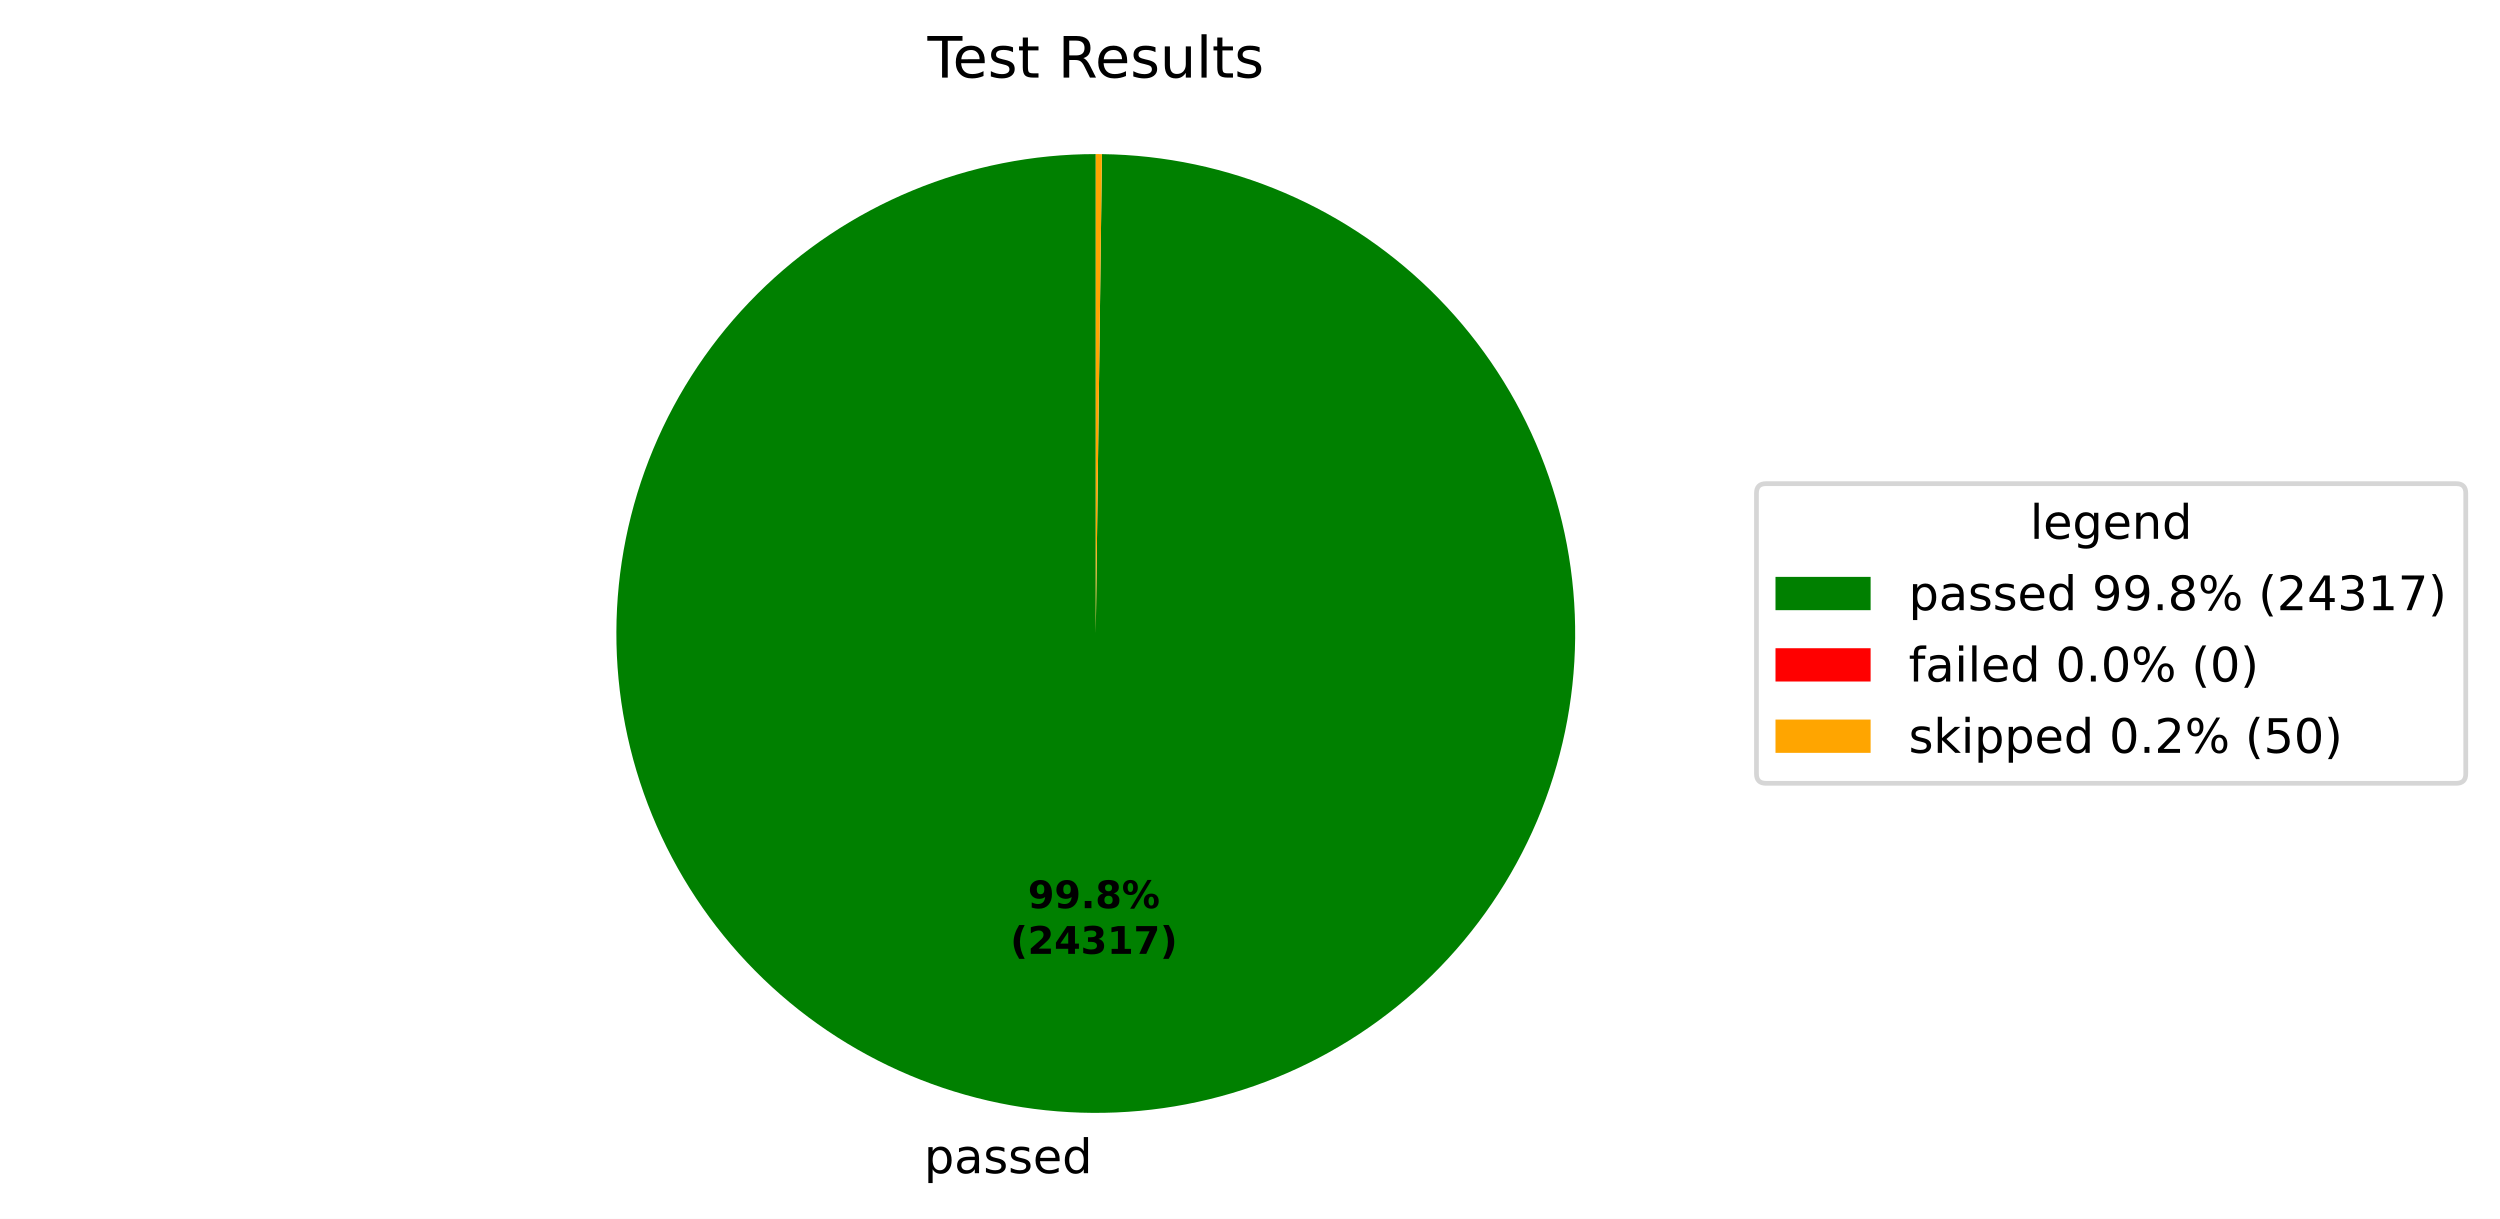
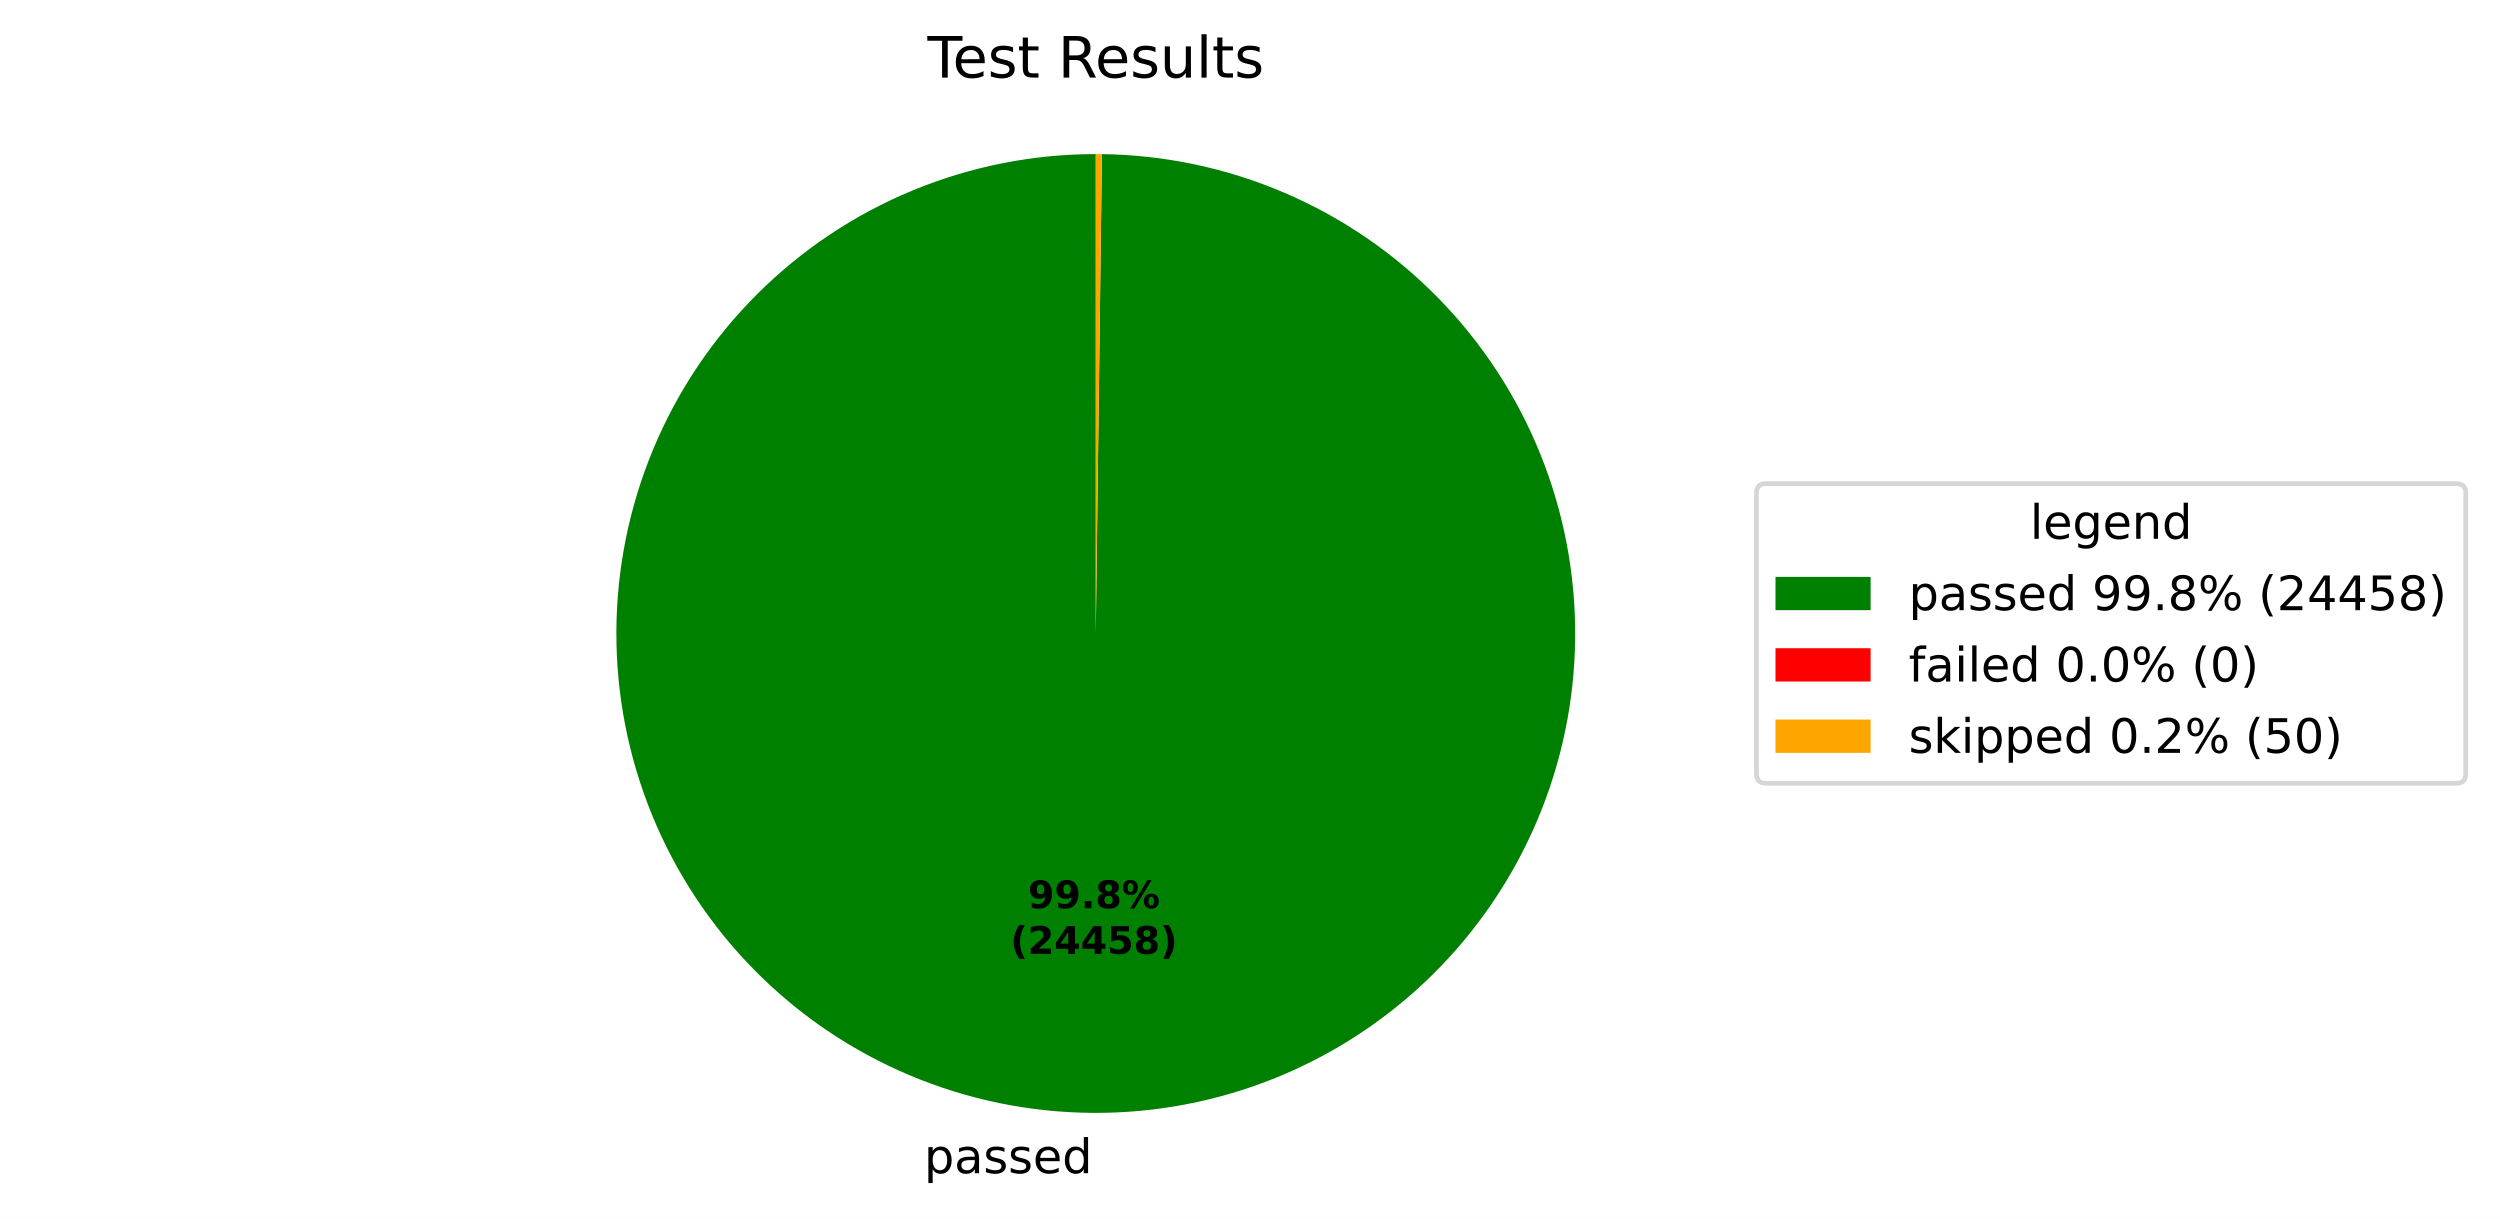
<svg xmlns="http://www.w3.org/2000/svg" xmlns:xlink="http://www.w3.org/1999/xlink" width="525.656pt" height="256.276pt" viewBox="0 0 525.656 256.276" version="1.1">
  <defs>
    <style type="text/css">*{stroke-linejoin: round; stroke-linecap: butt}</style>
  </defs>
  <g id="figure_1">
    <g id="patch_1">
      <path d="M 0 256.276  L 525.656 256.276  L 525.656 0  L 0 0  z " style="fill: #ffffff" />
    </g>
    <g id="axes_1">
      <g id="patch_2">
-         <path d="M 230.4 32.398  C 217.19 32.398 204.109 34.995 191.901 40.04  C 179.692 45.085 168.594 52.481 159.239 61.807  C 149.883 71.133 142.451 82.207 137.366 94.399  C 132.282 106.59 129.643 119.664 129.601 132.873  C 129.558 146.083 132.112 159.173 137.118 171.397  C 142.124 183.621 149.485 194.743 158.78 204.129  C 168.075 213.515 179.125 220.982 191.301 226.106  C 203.476 231.23 216.541 233.911 229.75 233.996  C 242.96 234.081 256.058 231.569 268.298 226.602  C 280.539 221.636 291.684 214.312 301.1 205.047  C 310.515 195.781 318.018 184.755 323.181 172.597  C 328.345 160.438 331.068 147.382 331.195 134.173  C 331.323 120.964 328.853 107.858 323.926 95.601  C 318.999 83.345 311.711 72.176 302.476 62.73  C 293.241 53.285 282.239 45.746 270.097 40.544  C 257.955 35.342 244.908 32.577 231.7 32.407  L 230.4 133.198  z " style="fill: #008000" />
+         <path d="M 230.4 32.398  C 217.19 32.398 204.108 34.995 191.9 40.04  C 179.692 45.086 168.594 52.482 159.238 61.808  C 149.882 71.133 142.45 82.208 137.366 94.4  C 132.281 106.592 129.643 119.665 129.601 132.875  C 129.558 146.085 132.113 159.175 137.119 171.399  C 142.125 183.624 149.486 194.746 158.782 204.131  C 168.078 213.517 179.128 220.984 191.304 226.107  C 203.48 231.231 216.544 233.911 229.754 233.996  C 242.963 234.081 256.062 231.568 268.302 226.601  C 280.542 221.634 291.688 214.309 301.103 205.043  C 310.518 195.778 318.021 184.751 323.183 172.592  C 328.346 160.433 331.068 147.376 331.195 134.167  C 331.322 120.958 328.852 107.852 323.924 95.596  C 318.996 83.339 311.707 72.171 302.471 62.726  C 293.236 53.281 282.233 45.743 270.091 40.541  C 257.948 35.34 244.901 32.576 231.692 32.406  L 230.4 133.198  z " style="fill: #008000" />
      </g>
      <g id="patch_3">
-         <path d="M 231.7 32.407  C 231.7 32.407 231.7 32.407 231.7 32.407  L 230.4 133.198  z " style="fill: #ff0000" />
+         <path d="M 231.692 32.406  C 231.692 32.406 231.692 32.406 231.692 32.406  L 230.4 133.198  z " style="fill: #ff0000" />
      </g>
      <g id="patch_4">
-         <path d="M 231.7 32.407  C 231.483 32.404 231.266 32.402 231.05 32.4  C 230.833 32.399 230.617 32.398 230.4 32.398  L 230.4 133.198  z " style="fill: #ffa500" />
+         <path d="M 231.692 32.406  C 231.477 32.404 231.261 32.402 231.046 32.4  C 230.831 32.399 230.615 32.398 230.4 32.398  L 230.4 133.198  z " style="fill: #ffa500" />
      </g>
      <g id="matplotlib.axis_1" />
      <g id="matplotlib.axis_2" />
      <g id="text_1">
-         <g transform="translate(194.2884 246.6739) scale(0.1 -0.1)">
+         <g transform="translate(194.2925 246.6739) scale(0.1 -0.1)">
          <defs>
            <path id="DejaVuSans-53" d="M 1159 525  L 1159 -1331  L 581 -1331  L 581 3500  L 1159 3500  L 1159 2969  Q 1341 3281 1617 3432  Q 1894 3584 2278 3584  Q 2916 3584 3314 3078  Q 3713 2572 3713 1747  Q 3713 922 3314 415  Q 2916 -91 2278 -91  Q 1894 -91 1617 61  Q 1341 213 1159 525  z M 3116 1747  Q 3116 2381 2855 2742  Q 2594 3103 2138 3103  Q 1681 3103 1420 2742  Q 1159 2381 1159 1747  Q 1159 1113 1420 752  Q 1681 391 2138 391  Q 2594 391 2855 752  Q 3116 1113 3116 1747  z " transform="scale(0.015625)" />
            <path id="DejaVuSans-44" d="M 2194 1759  Q 1497 1759 1228 1600  Q 959 1441 959 1056  Q 959 750 1161 570  Q 1363 391 1709 391  Q 2188 391 2477 730  Q 2766 1069 2766 1631  L 2766 1759  L 2194 1759  z M 3341 1997  L 3341 0  L 2766 0  L 2766 531  Q 2569 213 2275 61  Q 1981 -91 1556 -91  Q 1019 -91 701 211  Q 384 513 384 1019  Q 384 1609 779 1909  Q 1175 2209 1959 2209  L 2766 2209  L 2766 2266  Q 2766 2663 2505 2880  Q 2244 3097 1772 3097  Q 1472 3097 1187 3025  Q 903 2953 641 2809  L 641 3341  Q 956 3463 1253 3523  Q 1550 3584 1831 3584  Q 2591 3584 2966 3190  Q 3341 2797 3341 1997  z " transform="scale(0.015625)" />
            <path id="DejaVuSans-56" d="M 2834 3397  L 2834 2853  Q 2591 2978 2328 3040  Q 2066 3103 1784 3103  Q 1356 3103 1142 2972  Q 928 2841 928 2578  Q 928 2378 1081 2264  Q 1234 2150 1697 2047  L 1894 2003  Q 2506 1872 2764 1633  Q 3022 1394 3022 966  Q 3022 478 2636 193  Q 2250 -91 1575 -91  Q 1294 -91 989 -36  Q 684 19 347 128  L 347 722  Q 666 556 975 473  Q 1284 391 1588 391  Q 1994 391 2212 530  Q 2431 669 2431 922  Q 2431 1156 2273 1281  Q 2116 1406 1581 1522  L 1381 1569  Q 847 1681 609 1914  Q 372 2147 372 2553  Q 372 3047 722 3315  Q 1072 3584 1716 3584  Q 2034 3584 2315 3537  Q 2597 3491 2834 3397  z " transform="scale(0.015625)" />
            <path id="DejaVuSans-48" d="M 3597 1894  L 3597 1613  L 953 1613  Q 991 1019 1311 708  Q 1631 397 2203 397  Q 2534 397 2845 478  Q 3156 559 3463 722  L 3463 178  Q 3153 47 2828 -22  Q 2503 -91 2169 -91  Q 1331 -91 842 396  Q 353 884 353 1716  Q 353 2575 817 3079  Q 1281 3584 2069 3584  Q 2775 3584 3186 3129  Q 3597 2675 3597 1894  z M 3022 2063  Q 3016 2534 2758 2815  Q 2500 3097 2075 3097  Q 1594 3097 1305 2825  Q 1016 2553 972 2059  L 3022 2063  z " transform="scale(0.015625)" />
            <path id="DejaVuSans-47" d="M 2906 2969  L 2906 4863  L 3481 4863  L 3481 0  L 2906 0  L 2906 525  Q 2725 213 2448 61  Q 2172 -91 1784 -91  Q 1150 -91 751 415  Q 353 922 353 1747  Q 353 2572 751 3078  Q 1150 3584 1784 3584  Q 2172 3584 2448 3432  Q 2725 3281 2906 2969  z M 947 1747  Q 947 1113 1208 752  Q 1469 391 1925 391  Q 2381 391 2643 752  Q 2906 1113 2906 1747  Q 2906 2381 2643 2742  Q 2381 3103 1925 3103  Q 1469 3103 1208 2742  Q 947 2381 947 1747  z " transform="scale(0.015625)" />
          </defs>
          <use xlink:href="#DejaVuSans-53" />
          <use xlink:href="#DejaVuSans-44" transform="translate(63.48438 0)" />
          <use xlink:href="#DejaVuSans-56" transform="translate(124.7656 0)" />
          <use xlink:href="#DejaVuSans-56" transform="translate(176.8594 0)" />
          <use xlink:href="#DejaVuSans-48" transform="translate(228.9531 0)" />
          <use xlink:href="#DejaVuSans-47" transform="translate(290.4844 0)" />
        </g>
      </g>
      <g id="text_2">
-         <g transform="translate(216.1332 190.9542) scale(0.08 -0.08)">
+         <g transform="translate(216.1355 190.9542) scale(0.08 -0.08)">
          <defs>
            <path id="DejaVuSans-Bold-1c" d="M 641 103  L 641 966  Q 928 831 1190 764  Q 1453 697 1709 697  Q 2247 697 2547 995  Q 2847 1294 2900 1881  Q 2688 1725 2447 1647  Q 2206 1569 1925 1569  Q 1209 1569 770 1986  Q 331 2403 331 3084  Q 331 3838 820 4291  Q 1309 4744 2131 4744  Q 3044 4744 3544 4128  Q 4044 3513 4044 2388  Q 4044 1231 3459 570  Q 2875 -91 1856 -91  Q 1528 -91 1228 -42  Q 928 6 641 103  z M 2125 2350  Q 2441 2350 2600 2554  Q 2759 2759 2759 3169  Q 2759 3575 2600 3781  Q 2441 3988 2125 3988  Q 1809 3988 1650 3781  Q 1491 3575 1491 3169  Q 1491 2759 1650 2554  Q 1809 2350 2125 2350  z " transform="scale(0.015625)" />
            <path id="DejaVuSans-Bold-11" d="M 653 1209  L 1778 1209  L 1778 0  L 653 0  L 653 1209  z " transform="scale(0.015625)" />
            <path id="DejaVuSans-Bold-1b" d="M 2228 2088  Q 1891 2088 1709 1903  Q 1528 1719 1528 1375  Q 1528 1031 1709 848  Q 1891 666 2228 666  Q 2563 666 2741 848  Q 2919 1031 2919 1375  Q 2919 1722 2741 1905  Q 2563 2088 2228 2088  z M 1350 2484  Q 925 2613 709 2878  Q 494 3144 494 3541  Q 494 4131 934 4440  Q 1375 4750 2228 4750  Q 3075 4750 3515 4442  Q 3956 4134 3956 3541  Q 3956 3144 3739 2878  Q 3522 2613 3097 2484  Q 3572 2353 3814 2058  Q 4056 1763 4056 1313  Q 4056 619 3595 264  Q 3134 -91 2228 -91  Q 1319 -91 855 264  Q 391 619 391 1313  Q 391 1763 633 2058  Q 875 2353 1350 2484  z M 1631 3419  Q 1631 3141 1786 2991  Q 1941 2841 2228 2841  Q 2509 2841 2662 2991  Q 2816 3141 2816 3419  Q 2816 3697 2662 3845  Q 2509 3994 2228 3994  Q 1941 3994 1786 3844  Q 1631 3694 1631 3419  z " transform="scale(0.015625)" />
            <path id="DejaVuSans-Bold-8" d="M 4959 1925  Q 4738 1925 4616 1733  Q 4494 1541 4494 1184  Q 4494 825 4614 633  Q 4734 441 4959 441  Q 5184 441 5303 633  Q 5422 825 5422 1184  Q 5422 1541 5301 1733  Q 5181 1925 4959 1925  z M 4959 2450  Q 5541 2450 5875 2112  Q 6209 1775 6209 1184  Q 6209 594 5875 251  Q 5541 -91 4959 -91  Q 4378 -91 4042 251  Q 3706 594 3706 1184  Q 3706 1772 4042 2111  Q 4378 2450 4959 2450  z M 2094 -91  L 1403 -91  L 4319 4750  L 5013 4750  L 2094 -91  z M 1453 4750  Q 2034 4750 2367 4411  Q 2700 4072 2700 3481  Q 2700 2891 2367 2550  Q 2034 2209 1453 2209  Q 872 2209 539 2550  Q 206 2891 206 3481  Q 206 4072 539 4411  Q 872 4750 1453 4750  z M 1453 4225  Q 1228 4225 1106 4031  Q 984 3838 984 3481  Q 984 3122 1106 2926  Q 1228 2731 1453 2731  Q 1678 2731 1798 2926  Q 1919 3122 1919 3481  Q 1919 3838 1797 4031  Q 1675 4225 1453 4225  z " transform="scale(0.015625)" />
          </defs>
          <use xlink:href="#DejaVuSans-Bold-1c" />
          <use xlink:href="#DejaVuSans-Bold-1c" transform="translate(69.57812 0)" />
          <use xlink:href="#DejaVuSans-Bold-11" transform="translate(139.1562 0)" />
          <use xlink:href="#DejaVuSans-Bold-1b" transform="translate(177.1406 0)" />
          <use xlink:href="#DejaVuSans-Bold-8" transform="translate(246.7188 0)" />
        </g>
-         <g transform="translate(212.4382 200.5558) scale(0.08 -0.08)">
+         <g transform="translate(212.4405 200.5558) scale(0.08 -0.08)">
          <defs>
            <path id="DejaVuSans-Bold-b" d="M 2413 -844  L 1484 -844  Q 1006 -72 778 623  Q 550 1319 550 2003  Q 550 2688 779 3389  Q 1009 4091 1484 4856  L 2413 4856  Q 2013 4116 1813 3408  Q 1613 2700 1613 2009  Q 1613 1319 1811 609  Q 2009 -100 2413 -844  z " transform="scale(0.015625)" />
            <path id="DejaVuSans-Bold-15" d="M 1844 884  L 3897 884  L 3897 0  L 506 0  L 506 884  L 2209 2388  Q 2438 2594 2547 2791  Q 2656 2988 2656 3200  Q 2656 3528 2436 3728  Q 2216 3928 1850 3928  Q 1569 3928 1234 3808  Q 900 3688 519 3450  L 519 4475  Q 925 4609 1322 4679  Q 1719 4750 2100 4750  Q 2938 4750 3402 4381  Q 3866 4013 3866 3353  Q 3866 2972 3669 2642  Q 3472 2313 2841 1759  L 1844 884  z " transform="scale(0.015625)" />
            <path id="DejaVuSans-Bold-17" d="M 2356 3675  L 1038 1722  L 2356 1722  L 2356 3675  z M 2156 4666  L 3494 4666  L 3494 1722  L 4159 1722  L 4159 850  L 3494 850  L 3494 0  L 2356 0  L 2356 850  L 288 850  L 288 1881  L 2156 4666  z " transform="scale(0.015625)" />
-             <path id="DejaVuSans-Bold-16" d="M 2981 2516  Q 3453 2394 3698 2092  Q 3944 1791 3944 1325  Q 3944 631 3412 270  Q 2881 -91 1863 -91  Q 1503 -91 1142 -33  Q 781 25 428 141  L 428 1069  Q 766 900 1098 814  Q 1431 728 1753 728  Q 2231 728 2486 893  Q 2741 1059 2741 1369  Q 2741 1688 2480 1852  Q 2219 2016 1709 2016  L 1228 2016  L 1228 2791  L 1734 2791  Q 2188 2791 2409 2933  Q 2631 3075 2631 3366  Q 2631 3634 2415 3781  Q 2200 3928 1806 3928  Q 1516 3928 1219 3862  Q 922 3797 628 3669  L 628 4550  Q 984 4650 1334 4700  Q 1684 4750 2022 4750  Q 2931 4750 3382 4451  Q 3834 4153 3834 3553  Q 3834 3144 3618 2883  Q 3403 2622 2981 2516  z " transform="scale(0.015625)" />
-             <path id="DejaVuSans-Bold-14" d="M 750 831  L 1813 831  L 1813 3847  L 722 3622  L 722 4441  L 1806 4666  L 2950 4666  L 2950 831  L 4013 831  L 4013 0  L 750 0  L 750 831  z " transform="scale(0.015625)" />
-             <path id="DejaVuSans-Bold-1a" d="M 428 4666  L 3944 4666  L 3944 3988  L 2125 0  L 953 0  L 2675 3781  L 428 3781  L 428 4666  z " transform="scale(0.015625)" />
+             <path id="DejaVuSans-Bold-18" d="M 678 4666  L 3669 4666  L 3669 3781  L 1638 3781  L 1638 3059  Q 1775 3097 1914 3117  Q 2053 3138 2203 3138  Q 3056 3138 3531 2711  Q 4006 2284 4006 1522  Q 4006 766 3489 337  Q 2972 -91 2053 -91  Q 1656 -91 1267 -14  Q 878 63 494 219  L 494 1166  Q 875 947 1217 837  Q 1559 728 1863 728  Q 2300 728 2551 942  Q 2803 1156 2803 1522  Q 2803 1891 2551 2103  Q 2300 2316 1863 2316  Q 1603 2316 1309 2248  Q 1016 2181 678 2041  L 678 4666  z " transform="scale(0.015625)" />
            <path id="DejaVuSans-Bold-c" d="M 513 -844  Q 913 -100 1113 609  Q 1313 1319 1313 2009  Q 1313 2700 1113 3408  Q 913 4116 513 4856  L 1441 4856  Q 1916 4091 2145 3389  Q 2375 2688 2375 2003  Q 2375 1319 2147 623  Q 1919 -72 1441 -844  L 513 -844  z " transform="scale(0.015625)" />
          </defs>
          <use xlink:href="#DejaVuSans-Bold-b" />
          <use xlink:href="#DejaVuSans-Bold-15" transform="translate(45.70312 0)" />
          <use xlink:href="#DejaVuSans-Bold-17" transform="translate(115.2812 0)" />
-           <use xlink:href="#DejaVuSans-Bold-16" transform="translate(184.8594 0)" />
-           <use xlink:href="#DejaVuSans-Bold-14" transform="translate(254.4375 0)" />
-           <use xlink:href="#DejaVuSans-Bold-1a" transform="translate(324.0156 0)" />
+           <use xlink:href="#DejaVuSans-Bold-17" transform="translate(184.8594 0)" />
+           <use xlink:href="#DejaVuSans-Bold-18" transform="translate(254.4375 0)" />
+           <use xlink:href="#DejaVuSans-Bold-1b" transform="translate(324.0156 0)" />
          <use xlink:href="#DejaVuSans-Bold-c" transform="translate(393.5938 0)" />
        </g>
      </g>
      <g id="text_3">
        <g transform="translate(195.0131 16.31812) scale(0.12 -0.12)">
          <defs>
            <path id="DejaVuSans-37" d="M -19 4666  L 3928 4666  L 3928 4134  L 2272 4134  L 2272 0  L 1638 0  L 1638 4134  L -19 4134  L -19 4666  z " transform="scale(0.015625)" />
            <path id="DejaVuSans-57" d="M 1172 4494  L 1172 3500  L 2356 3500  L 2356 3053  L 1172 3053  L 1172 1153  Q 1172 725 1289 603  Q 1406 481 1766 481  L 2356 481  L 2356 0  L 1766 0  Q 1100 0 847 248  Q 594 497 594 1153  L 594 3053  L 172 3053  L 172 3500  L 594 3500  L 594 4494  L 1172 4494  z " transform="scale(0.015625)" />
            <path id="DejaVuSans-3" transform="scale(0.015625)" />
            <path id="DejaVuSans-35" d="M 2841 2188  Q 3044 2119 3236 1894  Q 3428 1669 3622 1275  L 4263 0  L 3584 0  L 2988 1197  Q 2756 1666 2539 1819  Q 2322 1972 1947 1972  L 1259 1972  L 1259 0  L 628 0  L 628 4666  L 2053 4666  Q 2853 4666 3247 4331  Q 3641 3997 3641 3322  Q 3641 2881 3436 2590  Q 3231 2300 2841 2188  z M 1259 4147  L 1259 2491  L 2053 2491  Q 2509 2491 2742 2702  Q 2975 2913 2975 3322  Q 2975 3731 2742 3939  Q 2509 4147 2053 4147  L 1259 4147  z " transform="scale(0.015625)" />
            <path id="DejaVuSans-58" d="M 544 1381  L 544 3500  L 1119 3500  L 1119 1403  Q 1119 906 1312 657  Q 1506 409 1894 409  Q 2359 409 2629 706  Q 2900 1003 2900 1516  L 2900 3500  L 3475 3500  L 3475 0  L 2900 0  L 2900 538  Q 2691 219 2414 64  Q 2138 -91 1772 -91  Q 1169 -91 856 284  Q 544 659 544 1381  z M 1991 3584  L 1991 3584  z " transform="scale(0.015625)" />
            <path id="DejaVuSans-4f" d="M 603 4863  L 1178 4863  L 1178 0  L 603 0  L 603 4863  z " transform="scale(0.015625)" />
          </defs>
          <use xlink:href="#DejaVuSans-37" />
          <use xlink:href="#DejaVuSans-48" transform="translate(44.09375 0)" />
          <use xlink:href="#DejaVuSans-56" transform="translate(105.625 0)" />
          <use xlink:href="#DejaVuSans-57" transform="translate(157.7188 0)" />
          <use xlink:href="#DejaVuSans-3" transform="translate(196.9219 0)" />
          <use xlink:href="#DejaVuSans-35" transform="translate(228.7031 0)" />
          <use xlink:href="#DejaVuSans-48" transform="translate(293.7031 0)" />
          <use xlink:href="#DejaVuSans-56" transform="translate(355.2344 0)" />
          <use xlink:href="#DejaVuSans-58" transform="translate(407.3281 0)" />
          <use xlink:href="#DejaVuSans-4f" transform="translate(470.7031 0)" />
          <use xlink:href="#DejaVuSans-57" transform="translate(498.4844 0)" />
          <use xlink:href="#DejaVuSans-56" transform="translate(537.6875 0)" />
        </g>
      </g>
      <g id="legend_1">
        <g id="patch_5">
          <path d="M 371.32 164.7  L 516.456 164.7  Q 518.456 164.7 518.456 162.7  L 518.456 103.697  Q 518.456 101.697 516.456 101.697  L 371.32 101.697  Q 369.32 101.697 369.32 103.697  L 369.32 162.7  Q 369.32 164.7 371.32 164.7  z " style="fill: #ffffff; opacity: 0.8; stroke: #cccccc; stroke-linejoin: miter" />
        </g>
        <g id="text_4">
          <g transform="translate(426.8286 113.295) scale(0.1 -0.1)">
            <defs>
              <path id="DejaVuSans-4a" d="M 2906 1791  Q 2906 2416 2648 2759  Q 2391 3103 1925 3103  Q 1463 3103 1205 2759  Q 947 2416 947 1791  Q 947 1169 1205 825  Q 1463 481 1925 481  Q 2391 481 2648 825  Q 2906 1169 2906 1791  z M 3481 434  Q 3481 -459 3084 -895  Q 2688 -1331 1869 -1331  Q 1566 -1331 1297 -1286  Q 1028 -1241 775 -1147  L 775 -588  Q 1028 -725 1275 -790  Q 1522 -856 1778 -856  Q 2344 -856 2625 -561  Q 2906 -266 2906 331  L 2906 616  Q 2728 306 2450 153  Q 2172 0 1784 0  Q 1141 0 747 490  Q 353 981 353 1791  Q 353 2603 747 3093  Q 1141 3584 1784 3584  Q 2172 3584 2450 3431  Q 2728 3278 2906 2969  L 2906 3500  L 3481 3500  L 3481 434  z " transform="scale(0.015625)" />
              <path id="DejaVuSans-51" d="M 3513 2113  L 3513 0  L 2938 0  L 2938 2094  Q 2938 2591 2744 2837  Q 2550 3084 2163 3084  Q 1697 3084 1428 2787  Q 1159 2491 1159 1978  L 1159 0  L 581 0  L 581 3500  L 1159 3500  L 1159 2956  Q 1366 3272 1645 3428  Q 1925 3584 2291 3584  Q 2894 3584 3203 3211  Q 3513 2838 3513 2113  z " transform="scale(0.015625)" />
            </defs>
            <use xlink:href="#DejaVuSans-4f" />
            <use xlink:href="#DejaVuSans-48" transform="translate(27.78125 0)" />
            <use xlink:href="#DejaVuSans-4a" transform="translate(89.3125 0)" />
            <use xlink:href="#DejaVuSans-48" transform="translate(152.7969 0)" />
            <use xlink:href="#DejaVuSans-51" transform="translate(214.3281 0)" />
            <use xlink:href="#DejaVuSans-47" transform="translate(277.7031 0)" />
          </g>
        </g>
        <g id="patch_6">
          <path d="M 373.32 128.296  L 393.32 128.296  L 393.32 121.296  L 373.32 121.296  z " style="fill: #008000" />
        </g>
        <g id="text_5">
          <g transform="translate(401.32 128.2958) scale(0.1 -0.1)">
            <defs>
              <path id="DejaVuSans-1c" d="M 703 97  L 703 672  Q 941 559 1184 500  Q 1428 441 1663 441  Q 2288 441 2617 861  Q 2947 1281 2994 2138  Q 2813 1869 2534 1725  Q 2256 1581 1919 1581  Q 1219 1581 811 2004  Q 403 2428 403 3163  Q 403 3881 828 4315  Q 1253 4750 1959 4750  Q 2769 4750 3195 4129  Q 3622 3509 3622 2328  Q 3622 1225 3098 567  Q 2575 -91 1691 -91  Q 1453 -91 1209 -44  Q 966 3 703 97  z M 1959 2075  Q 2384 2075 2632 2365  Q 2881 2656 2881 3163  Q 2881 3666 2632 3958  Q 2384 4250 1959 4250  Q 1534 4250 1286 3958  Q 1038 3666 1038 3163  Q 1038 2656 1286 2365  Q 1534 2075 1959 2075  z " transform="scale(0.015625)" />
              <path id="DejaVuSans-11" d="M 684 794  L 1344 794  L 1344 0  L 684 0  L 684 794  z " transform="scale(0.015625)" />
              <path id="DejaVuSans-1b" d="M 2034 2216  Q 1584 2216 1326 1975  Q 1069 1734 1069 1313  Q 1069 891 1326 650  Q 1584 409 2034 409  Q 2484 409 2743 651  Q 3003 894 3003 1313  Q 3003 1734 2745 1975  Q 2488 2216 2034 2216  z M 1403 2484  Q 997 2584 770 2862  Q 544 3141 544 3541  Q 544 4100 942 4425  Q 1341 4750 2034 4750  Q 2731 4750 3128 4425  Q 3525 4100 3525 3541  Q 3525 3141 3298 2862  Q 3072 2584 2669 2484  Q 3125 2378 3379 2068  Q 3634 1759 3634 1313  Q 3634 634 3220 271  Q 2806 -91 2034 -91  Q 1263 -91 848 271  Q 434 634 434 1313  Q 434 1759 690 2068  Q 947 2378 1403 2484  z M 1172 3481  Q 1172 3119 1398 2916  Q 1625 2713 2034 2713  Q 2441 2713 2670 2916  Q 2900 3119 2900 3481  Q 2900 3844 2670 4047  Q 2441 4250 2034 4250  Q 1625 4250 1398 4047  Q 1172 3844 1172 3481  z " transform="scale(0.015625)" />
              <path id="DejaVuSans-8" d="M 4653 2053  Q 4381 2053 4226 1822  Q 4072 1591 4072 1178  Q 4072 772 4226 539  Q 4381 306 4653 306  Q 4919 306 5073 539  Q 5228 772 5228 1178  Q 5228 1588 5073 1820  Q 4919 2053 4653 2053  z M 4653 2450  Q 5147 2450 5437 2106  Q 5728 1763 5728 1178  Q 5728 594 5436 251  Q 5144 -91 4653 -91  Q 4153 -91 3862 251  Q 3572 594 3572 1178  Q 3572 1766 3864 2108  Q 4156 2450 4653 2450  z M 1428 4353  Q 1159 4353 1004 4120  Q 850 3888 850 3481  Q 850 3069 1003 2837  Q 1156 2606 1428 2606  Q 1700 2606 1854 2837  Q 2009 3069 2009 3481  Q 2009 3884 1853 4118  Q 1697 4353 1428 4353  z M 4250 4750  L 4750 4750  L 1831 -91  L 1331 -91  L 4250 4750  z M 1428 4750  Q 1922 4750 2215 4408  Q 2509 4066 2509 3481  Q 2509 2891 2217 2550  Q 1925 2209 1428 2209  Q 931 2209 642 2551  Q 353 2894 353 3481  Q 353 4063 643 4406  Q 934 4750 1428 4750  z " transform="scale(0.015625)" />
              <path id="DejaVuSans-b" d="M 1984 4856  Q 1566 4138 1362 3434  Q 1159 2731 1159 2009  Q 1159 1288 1364 580  Q 1569 -128 1984 -844  L 1484 -844  Q 1016 -109 783 600  Q 550 1309 550 2009  Q 550 2706 781 3412  Q 1013 4119 1484 4856  L 1984 4856  z " transform="scale(0.015625)" />
              <path id="DejaVuSans-15" d="M 1228 531  L 3431 531  L 3431 0  L 469 0  L 469 531  Q 828 903 1448 1529  Q 2069 2156 2228 2338  Q 2531 2678 2651 2914  Q 2772 3150 2772 3378  Q 2772 3750 2511 3984  Q 2250 4219 1831 4219  Q 1534 4219 1204 4116  Q 875 4013 500 3803  L 500 4441  Q 881 4594 1212 4672  Q 1544 4750 1819 4750  Q 2544 4750 2975 4387  Q 3406 4025 3406 3419  Q 3406 3131 3298 2873  Q 3191 2616 2906 2266  Q 2828 2175 2409 1742  Q 1991 1309 1228 531  z " transform="scale(0.015625)" />
              <path id="DejaVuSans-17" d="M 2419 4116  L 825 1625  L 2419 1625  L 2419 4116  z M 2253 4666  L 3047 4666  L 3047 1625  L 3713 1625  L 3713 1100  L 3047 1100  L 3047 0  L 2419 0  L 2419 1100  L 313 1100  L 313 1709  L 2253 4666  z " transform="scale(0.015625)" />
-               <path id="DejaVuSans-16" d="M 2597 2516  Q 3050 2419 3304 2112  Q 3559 1806 3559 1356  Q 3559 666 3084 287  Q 2609 -91 1734 -91  Q 1441 -91 1130 -33  Q 819 25 488 141  L 488 750  Q 750 597 1062 519  Q 1375 441 1716 441  Q 2309 441 2620 675  Q 2931 909 2931 1356  Q 2931 1769 2642 2001  Q 2353 2234 1838 2234  L 1294 2234  L 1294 2753  L 1863 2753  Q 2328 2753 2575 2939  Q 2822 3125 2822 3475  Q 2822 3834 2567 4026  Q 2313 4219 1838 4219  Q 1578 4219 1281 4162  Q 984 4106 628 3988  L 628 4550  Q 988 4650 1302 4700  Q 1616 4750 1894 4750  Q 2613 4750 3031 4423  Q 3450 4097 3450 3541  Q 3450 3153 3228 2886  Q 3006 2619 2597 2516  z " transform="scale(0.015625)" />
-               <path id="DejaVuSans-14" d="M 794 531  L 1825 531  L 1825 4091  L 703 3866  L 703 4441  L 1819 4666  L 2450 4666  L 2450 531  L 3481 531  L 3481 0  L 794 0  L 794 531  z " transform="scale(0.015625)" />
-               <path id="DejaVuSans-1a" d="M 525 4666  L 3525 4666  L 3525 4397  L 1831 0  L 1172 0  L 2766 4134  L 525 4134  L 525 4666  z " transform="scale(0.015625)" />
+               <path id="DejaVuSans-18" d="M 691 4666  L 3169 4666  L 3169 4134  L 1269 4134  L 1269 2991  Q 1406 3038 1543 3061  Q 1681 3084 1819 3084  Q 2600 3084 3056 2656  Q 3513 2228 3513 1497  Q 3513 744 3044 326  Q 2575 -91 1722 -91  Q 1428 -91 1123 -41  Q 819 9 494 109  L 494 744  Q 775 591 1075 516  Q 1375 441 1709 441  Q 2250 441 2565 725  Q 2881 1009 2881 1497  Q 2881 1984 2565 2268  Q 2250 2553 1709 2553  Q 1456 2553 1204 2497  Q 953 2441 691 2322  L 691 4666  z " transform="scale(0.015625)" />
              <path id="DejaVuSans-c" d="M 513 4856  L 1013 4856  Q 1481 4119 1714 3412  Q 1947 2706 1947 2009  Q 1947 1309 1714 600  Q 1481 -109 1013 -844  L 513 -844  Q 928 -128 1133 580  Q 1338 1288 1338 2009  Q 1338 2731 1133 3434  Q 928 4138 513 4856  z " transform="scale(0.015625)" />
            </defs>
            <use xlink:href="#DejaVuSans-53" />
            <use xlink:href="#DejaVuSans-44" transform="translate(63.48438 0)" />
            <use xlink:href="#DejaVuSans-56" transform="translate(124.7656 0)" />
            <use xlink:href="#DejaVuSans-56" transform="translate(176.8594 0)" />
            <use xlink:href="#DejaVuSans-48" transform="translate(228.9531 0)" />
            <use xlink:href="#DejaVuSans-47" transform="translate(290.4844 0)" />
            <use xlink:href="#DejaVuSans-3" transform="translate(353.9688 0)" />
            <use xlink:href="#DejaVuSans-1c" transform="translate(385.75 0)" />
            <use xlink:href="#DejaVuSans-1c" transform="translate(449.375 0)" />
            <use xlink:href="#DejaVuSans-11" transform="translate(513 0)" />
            <use xlink:href="#DejaVuSans-1b" transform="translate(544.7812 0)" />
            <use xlink:href="#DejaVuSans-8" transform="translate(608.4062 0)" />
            <use xlink:href="#DejaVuSans-3" transform="translate(703.4219 0)" />
            <use xlink:href="#DejaVuSans-b" transform="translate(735.2031 0)" />
            <use xlink:href="#DejaVuSans-15" transform="translate(774.2188 0)" />
            <use xlink:href="#DejaVuSans-17" transform="translate(837.8438 0)" />
-             <use xlink:href="#DejaVuSans-16" transform="translate(901.4688 0)" />
-             <use xlink:href="#DejaVuSans-14" transform="translate(965.0938 0)" />
-             <use xlink:href="#DejaVuSans-1a" transform="translate(1028.719 0)" />
+             <use xlink:href="#DejaVuSans-17" transform="translate(901.4688 0)" />
+             <use xlink:href="#DejaVuSans-18" transform="translate(965.0938 0)" />
+             <use xlink:href="#DejaVuSans-1b" transform="translate(1028.719 0)" />
            <use xlink:href="#DejaVuSans-c" transform="translate(1092.344 0)" />
          </g>
        </g>
        <g id="patch_7">
          <path d="M 373.32 143.297  L 393.32 143.297  L 393.32 136.297  L 373.32 136.297  z " style="fill: #ff0000" />
        </g>
        <g id="text_6">
          <g transform="translate(401.32 143.2966) scale(0.1 -0.1)">
            <defs>
              <path id="DejaVuSans-49" d="M 2375 4863  L 2375 4384  L 1825 4384  Q 1516 4384 1395 4259  Q 1275 4134 1275 3809  L 1275 3500  L 2222 3500  L 2222 3053  L 1275 3053  L 1275 0  L 697 0  L 697 3053  L 147 3053  L 147 3500  L 697 3500  L 697 3744  Q 697 4328 969 4595  Q 1241 4863 1831 4863  L 2375 4863  z " transform="scale(0.015625)" />
              <path id="DejaVuSans-4c" d="M 603 3500  L 1178 3500  L 1178 0  L 603 0  L 603 3500  z M 603 4863  L 1178 4863  L 1178 4134  L 603 4134  L 603 4863  z " transform="scale(0.015625)" />
              <path id="DejaVuSans-13" d="M 2034 4250  Q 1547 4250 1301 3770  Q 1056 3291 1056 2328  Q 1056 1369 1301 889  Q 1547 409 2034 409  Q 2525 409 2770 889  Q 3016 1369 3016 2328  Q 3016 3291 2770 3770  Q 2525 4250 2034 4250  z M 2034 4750  Q 2819 4750 3233 4129  Q 3647 3509 3647 2328  Q 3647 1150 3233 529  Q 2819 -91 2034 -91  Q 1250 -91 836 529  Q 422 1150 422 2328  Q 422 3509 836 4129  Q 1250 4750 2034 4750  z " transform="scale(0.015625)" />
            </defs>
            <use xlink:href="#DejaVuSans-49" />
            <use xlink:href="#DejaVuSans-44" transform="translate(35.20312 0)" />
            <use xlink:href="#DejaVuSans-4c" transform="translate(96.48438 0)" />
            <use xlink:href="#DejaVuSans-4f" transform="translate(124.2656 0)" />
            <use xlink:href="#DejaVuSans-48" transform="translate(152.0469 0)" />
            <use xlink:href="#DejaVuSans-47" transform="translate(213.5781 0)" />
            <use xlink:href="#DejaVuSans-3" transform="translate(277.0625 0)" />
            <use xlink:href="#DejaVuSans-13" transform="translate(308.8438 0)" />
            <use xlink:href="#DejaVuSans-11" transform="translate(372.4688 0)" />
            <use xlink:href="#DejaVuSans-13" transform="translate(404.25 0)" />
            <use xlink:href="#DejaVuSans-8" transform="translate(467.875 0)" />
            <use xlink:href="#DejaVuSans-3" transform="translate(562.8906 0)" />
            <use xlink:href="#DejaVuSans-b" transform="translate(594.6719 0)" />
            <use xlink:href="#DejaVuSans-13" transform="translate(633.6875 0)" />
            <use xlink:href="#DejaVuSans-c" transform="translate(697.3125 0)" />
          </g>
        </g>
        <g id="patch_8">
          <path d="M 373.32 158.297  L 393.32 158.297  L 393.32 151.297  L 373.32 151.297  z " style="fill: #ffa500" />
        </g>
        <g id="text_7">
          <g transform="translate(401.32 158.2973) scale(0.1 -0.1)">
            <defs>
              <path id="DejaVuSans-4e" d="M 581 4863  L 1159 4863  L 1159 1991  L 2875 3500  L 3609 3500  L 1753 1863  L 3688 0  L 2938 0  L 1159 1709  L 1159 0  L 581 0  L 581 4863  z " transform="scale(0.015625)" />
-               <path id="DejaVuSans-18" d="M 691 4666  L 3169 4666  L 3169 4134  L 1269 4134  L 1269 2991  Q 1406 3038 1543 3061  Q 1681 3084 1819 3084  Q 2600 3084 3056 2656  Q 3513 2228 3513 1497  Q 3513 744 3044 326  Q 2575 -91 1722 -91  Q 1428 -91 1123 -41  Q 819 9 494 109  L 494 744  Q 775 591 1075 516  Q 1375 441 1709 441  Q 2250 441 2565 725  Q 2881 1009 2881 1497  Q 2881 1984 2565 2268  Q 2250 2553 1709 2553  Q 1456 2553 1204 2497  Q 953 2441 691 2322  L 691 4666  z " transform="scale(0.015625)" />
            </defs>
            <use xlink:href="#DejaVuSans-56" />
            <use xlink:href="#DejaVuSans-4e" transform="translate(52.09375 0)" />
            <use xlink:href="#DejaVuSans-4c" transform="translate(110 0)" />
            <use xlink:href="#DejaVuSans-53" transform="translate(137.7812 0)" />
            <use xlink:href="#DejaVuSans-53" transform="translate(201.2656 0)" />
            <use xlink:href="#DejaVuSans-48" transform="translate(264.75 0)" />
            <use xlink:href="#DejaVuSans-47" transform="translate(326.2812 0)" />
            <use xlink:href="#DejaVuSans-3" transform="translate(389.7656 0)" />
            <use xlink:href="#DejaVuSans-13" transform="translate(421.5469 0)" />
            <use xlink:href="#DejaVuSans-11" transform="translate(485.1719 0)" />
            <use xlink:href="#DejaVuSans-15" transform="translate(516.9531 0)" />
            <use xlink:href="#DejaVuSans-8" transform="translate(580.5781 0)" />
            <use xlink:href="#DejaVuSans-3" transform="translate(675.5938 0)" />
            <use xlink:href="#DejaVuSans-b" transform="translate(707.375 0)" />
            <use xlink:href="#DejaVuSans-18" transform="translate(746.3906 0)" />
            <use xlink:href="#DejaVuSans-13" transform="translate(810.0156 0)" />
            <use xlink:href="#DejaVuSans-c" transform="translate(873.6406 0)" />
          </g>
        </g>
      </g>
    </g>
  </g>
</svg>
